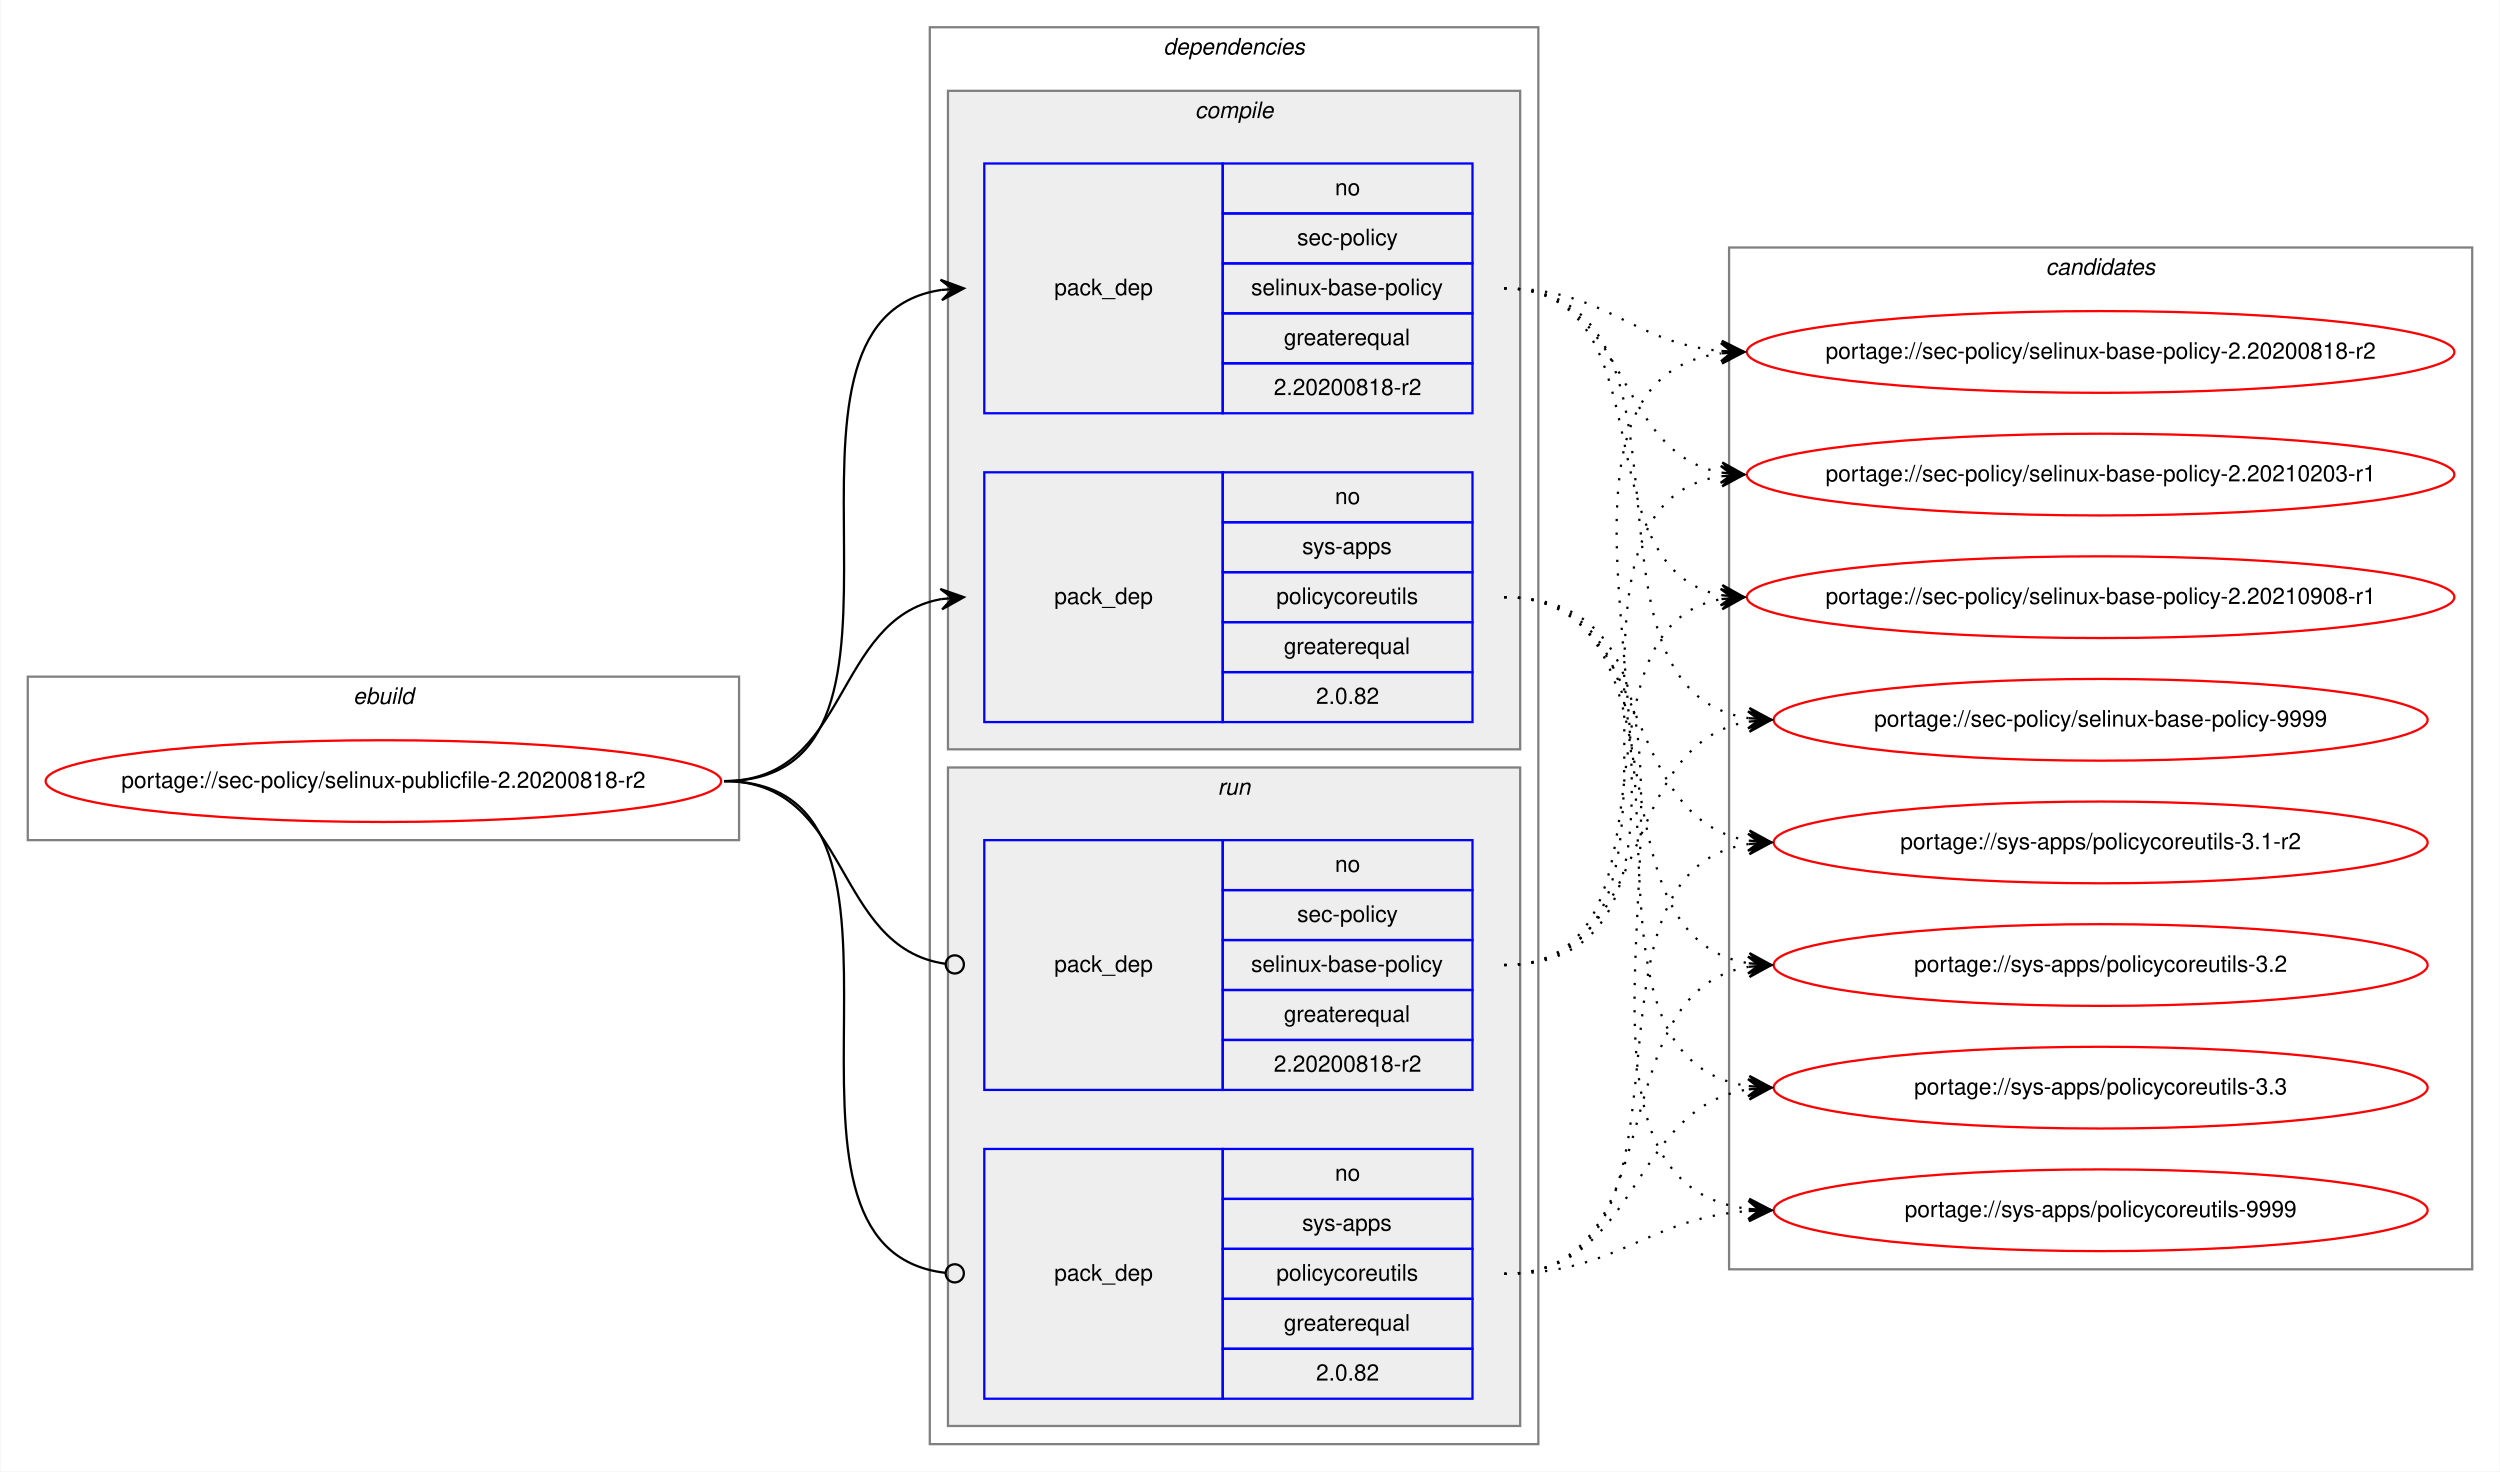
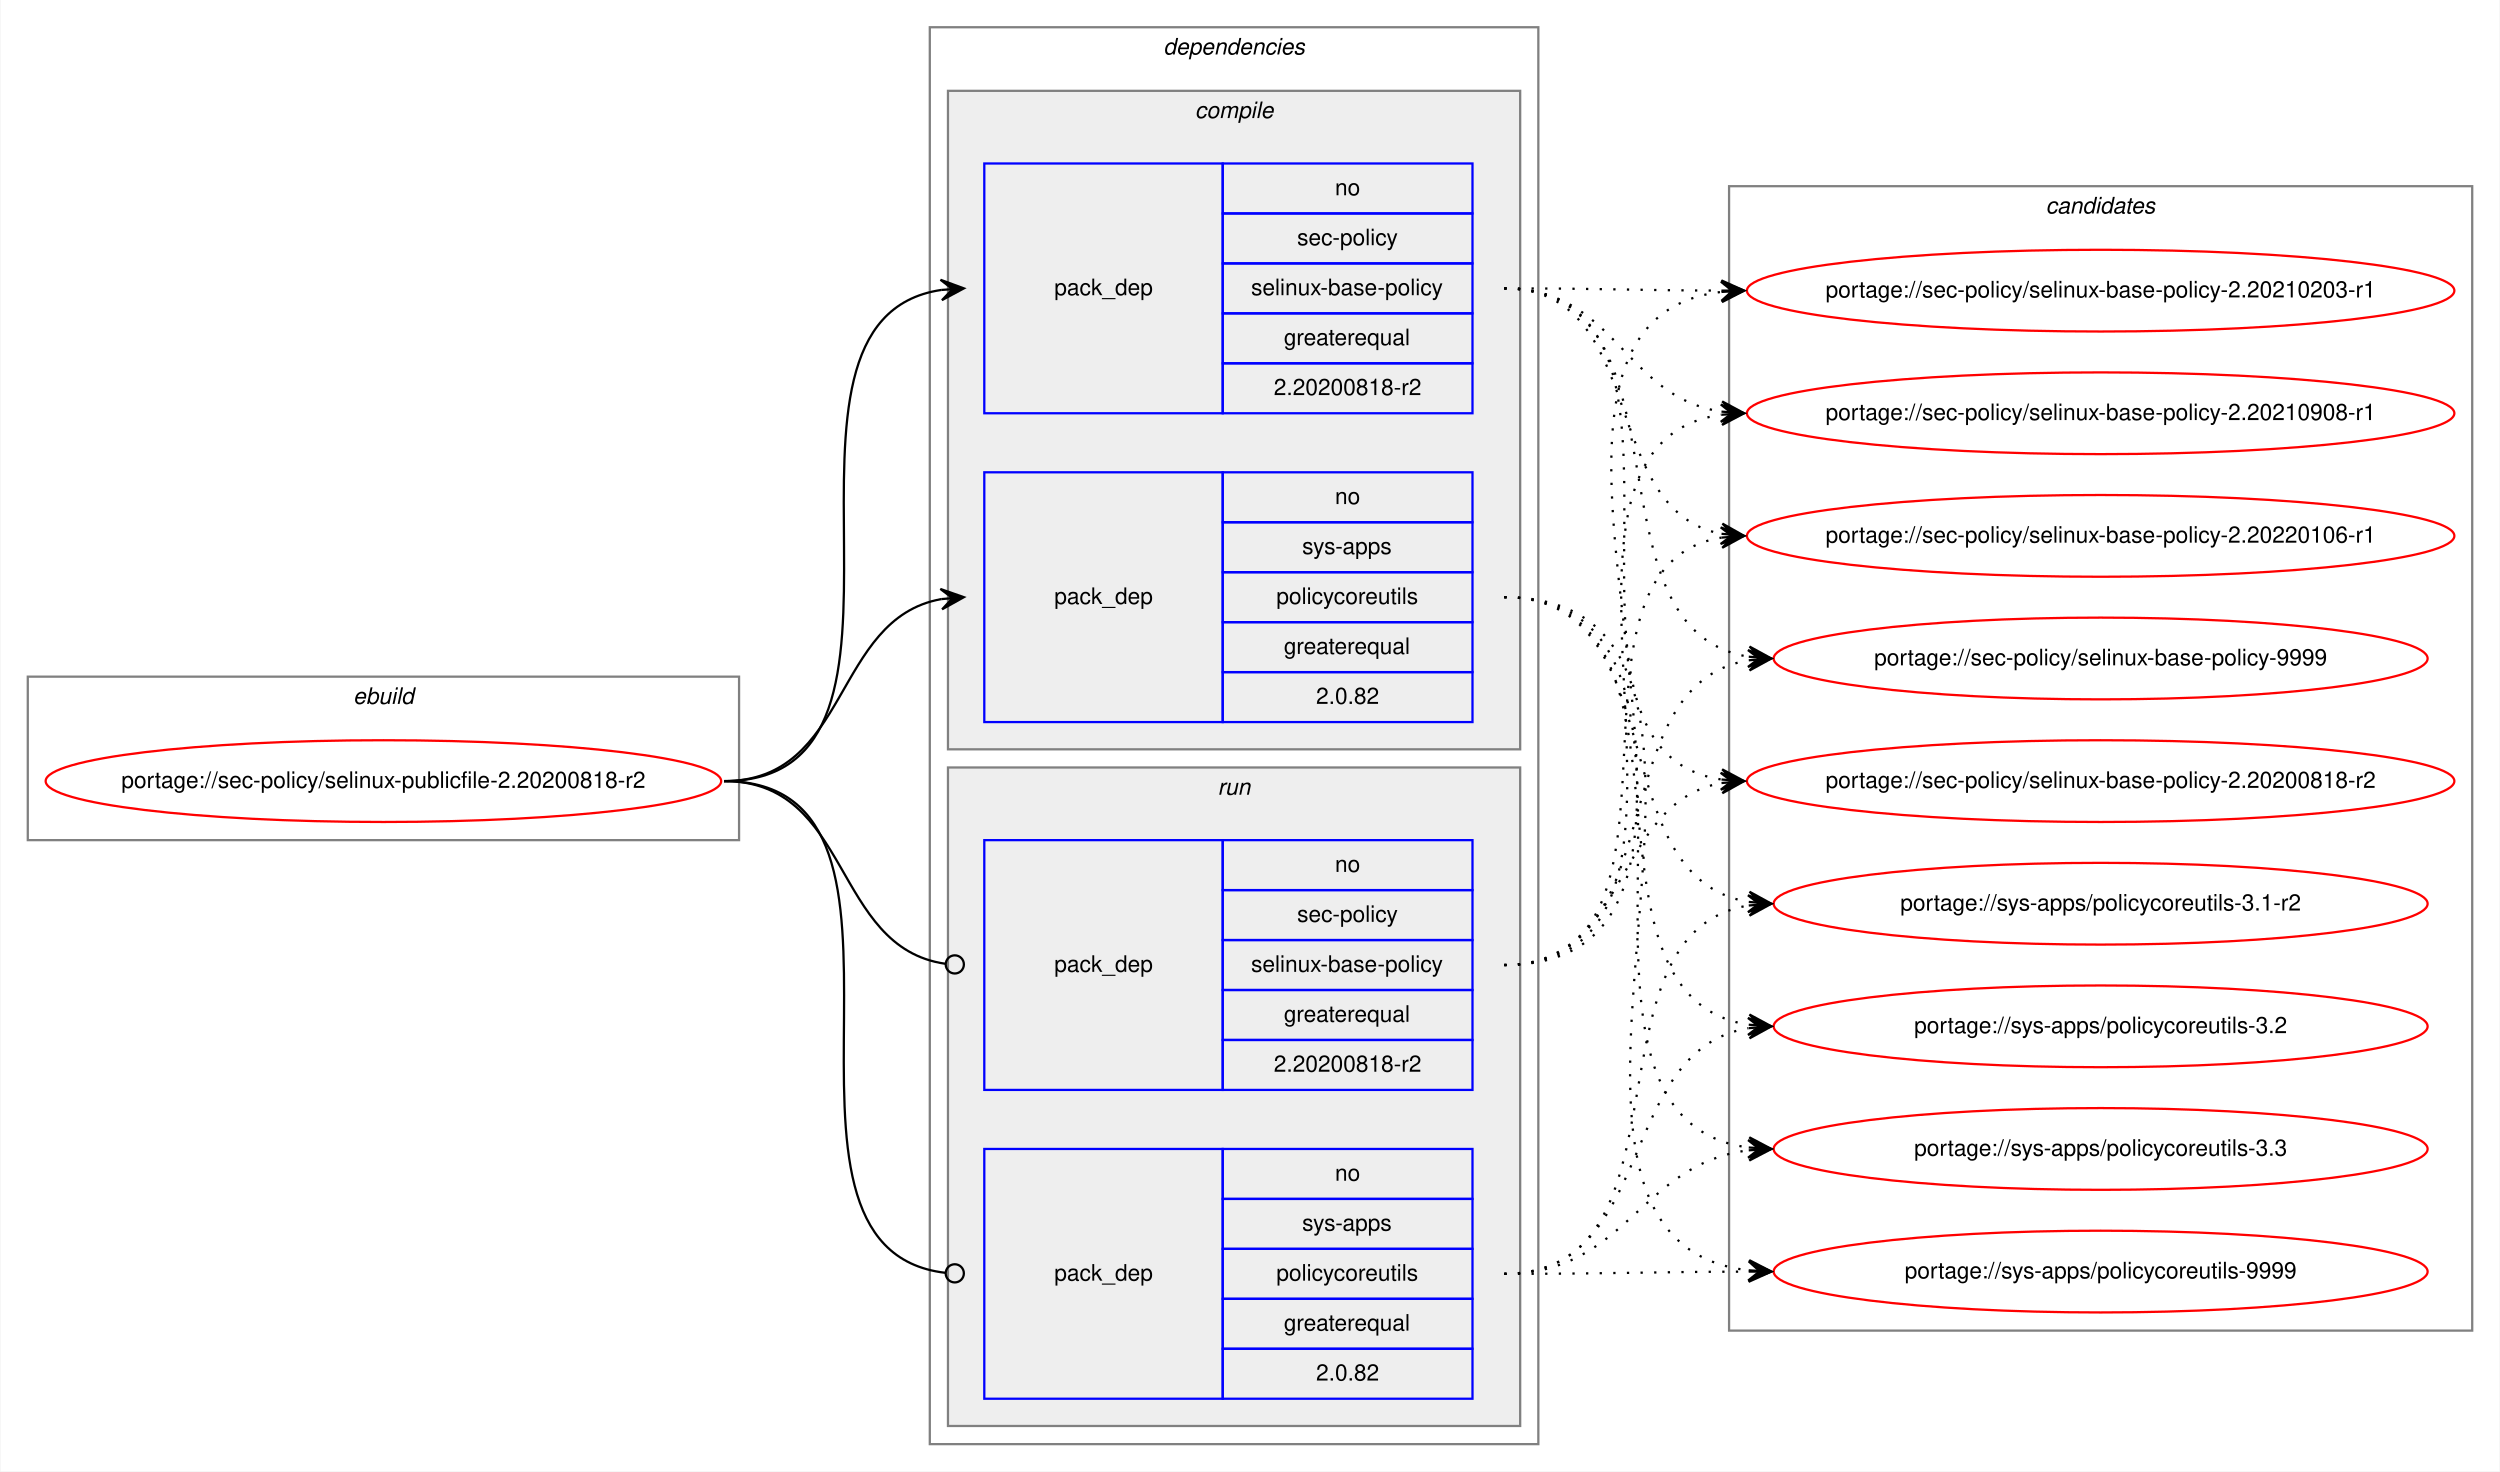
<svg xmlns="http://www.w3.org/2000/svg" xmlns:xlink="http://www.w3.org/1999/xlink" width="1101pt" height="648pt" viewBox="0.00 0.00 1100.53 648.00">
  <g id="graph0" class="graph" transform="scale(1 1) rotate(0) translate(4 644)">
    <polygon fill="white" stroke="transparent" points="-4,4 -4,-644 1096.53,-644 1096.53,4 -4,4" />
    <g id="clust1" class="cluster">
      <polygon fill="none" stroke="gray" points="8,-274 8,-346 321.25,-346 321.25,-274 8,-274" />
      <text text-anchor="start" x="151.29" y="-334" font-family="Helvetica,sans-Serif" font-style="italic" font-size="10.00">ebuild</text>
    </g>
    <g id="clust2" class="cluster">
      <polygon fill="none" stroke="gray" points="405.25,-8 405.25,-632 673.25,-632 673.25,-8 405.25,-8" />
      <text text-anchor="start" x="508.12" y="-620" font-family="Helvetica,sans-Serif" font-style="italic" font-size="10.00">dependencies</text>
    </g>
    <g id="clust3" class="cluster">
      <polygon fill="#eeeeee" stroke="gray" points="413.25,-314 413.25,-604 665.25,-604 665.25,-314 413.25,-314" />
      <text text-anchor="start" x="522.02" y="-592" font-family="Helvetica,sans-Serif" font-style="italic" font-size="10.00">compile</text>
    </g>
    <g id="clust7" class="cluster">
      <polygon fill="#eeeeee" stroke="gray" points="413.25,-16 413.25,-306 665.25,-306 665.25,-16 413.25,-16" />
      <text text-anchor="start" x="532.02" y="-294" font-family="Helvetica,sans-Serif" font-style="italic" font-size="10.00">run</text>
    </g>
    <g id="clust10" class="cluster">
-       <polygon fill="none" stroke="gray" points="757.25,-85 757.25,-535 1084.53,-535 1084.53,-85 757.25,-85" />
-       <text text-anchor="start" x="896.71" y="-523" font-family="Helvetica,sans-Serif" font-style="italic" font-size="10.00">candidates</text>
+       <polygon fill="none" stroke="gray" points="757.25,-58 757.25,-562 1084.53,-562 1084.53,-58 757.25,-58" />
+       <text text-anchor="start" x="896.71" y="-550" font-family="Helvetica,sans-Serif" font-style="italic" font-size="10.00">candidates</text>
    </g>
    <g id="node1" class="node">
      <g id="a_node1">
        <a xlink:href="../sec-policy/selinux-publicfile-2.20200818-r2.svg" xlink:title="portage://sec-policy/selinux-publicfile-2.20200818-r2">
          <ellipse fill="none" stroke="red" cx="164.62" cy="-300" rx="148.75" ry="18" />
          <text text-anchor="middle" x="164.62" y="-297" font-family="Helvetica,sans-Serif" font-size="10.00">portage://sec-policy/selinux-publicfile-2.20200818-r2</text>
        </a>
      </g>
    </g>
    <g id="node2" class="node">
      <polygon fill="none" stroke="blue" points="429.25,-462 429.25,-572 534.25,-572 534.25,-462 429.25,-462" />
      <text text-anchor="start" x="460.07" y="-514" font-family="Helvetica,sans-Serif" font-size="10.00">pack_dep</text>
      <polygon fill="none" stroke="blue" points="534.25,-550 534.25,-572 644.25,-572 644.25,-550 534.25,-550" />
      <text text-anchor="start" x="583.69" y="-558" font-family="Helvetica,sans-Serif" font-size="10.00">no</text>
      <polygon fill="none" stroke="blue" points="534.25,-528 534.25,-550 644.25,-550 644.25,-528 534.25,-528" />
      <text text-anchor="start" x="567.02" y="-536" font-family="Helvetica,sans-Serif" font-size="10.00">sec-policy</text>
      <polygon fill="none" stroke="blue" points="534.25,-506 534.25,-528 644.25,-528 644.25,-506 534.25,-506" />
      <text text-anchor="start" x="546.74" y="-514" font-family="Helvetica,sans-Serif" font-size="10.00">selinux-base-policy</text>
      <polygon fill="none" stroke="blue" points="534.25,-484 534.25,-506 644.25,-506 644.25,-484 534.25,-484" />
      <text text-anchor="start" x="561.18" y="-492" font-family="Helvetica,sans-Serif" font-size="10.00">greaterequal</text>
      <polygon fill="none" stroke="blue" points="534.25,-462 534.25,-484 644.25,-484 644.25,-462 534.25,-462" />
      <text text-anchor="start" x="556.73" y="-470" font-family="Helvetica,sans-Serif" font-size="10.00">2.20200818-r2</text>
    </g>
    <g id="edge1" class="edge">
      <path fill="none" stroke="black" d="M314.62,-300C418.32,-300 319.98,-502.83 410.26,-516.3" />
      <polygon fill="black" stroke="black" points="420.25,-517 409.96,-520.79 415.26,-516.65 410.27,-516.3 410.27,-516.3 410.27,-516.3 415.26,-516.65 410.59,-511.81 420.25,-517 420.25,-517" />
    </g>
    <g id="node3" class="node">
      <polygon fill="none" stroke="blue" points="429.25,-326 429.25,-436 534.25,-436 534.25,-326 429.25,-326" />
      <text text-anchor="start" x="460.07" y="-378" font-family="Helvetica,sans-Serif" font-size="10.00">pack_dep</text>
      <polygon fill="none" stroke="blue" points="534.25,-414 534.25,-436 644.25,-436 644.25,-414 534.25,-414" />
      <text text-anchor="start" x="583.69" y="-422" font-family="Helvetica,sans-Serif" font-size="10.00">no</text>
      <polygon fill="none" stroke="blue" points="534.25,-392 534.25,-414 644.25,-414 644.25,-392 534.25,-392" />
      <text text-anchor="start" x="569.24" y="-400" font-family="Helvetica,sans-Serif" font-size="10.00">sys-apps</text>
      <polygon fill="none" stroke="blue" points="534.25,-370 534.25,-392 644.25,-392 644.25,-370 534.25,-370" />
      <text text-anchor="start" x="557.86" y="-378" font-family="Helvetica,sans-Serif" font-size="10.00">policycoreutils</text>
      <polygon fill="none" stroke="blue" points="534.25,-348 534.25,-370 644.25,-370 644.25,-348 534.25,-348" />
      <text text-anchor="start" x="561.18" y="-356" font-family="Helvetica,sans-Serif" font-size="10.00">greaterequal</text>
      <polygon fill="none" stroke="blue" points="534.25,-326 534.25,-348 644.25,-348 644.25,-326 534.25,-326" />
      <text text-anchor="start" x="575.35" y="-334" font-family="Helvetica,sans-Serif" font-size="10.00">2.0.82</text>
    </g>
    <g id="edge2" class="edge">
      <path fill="none" stroke="black" d="M314.62,-300C370.2,-300 362.36,-371.49 410.26,-380.15" />
      <polygon fill="black" stroke="black" points="420.25,-381 409.9,-384.63 415.26,-380.57 410.28,-380.15 410.28,-380.15 410.28,-380.15 415.26,-380.57 410.67,-375.66 420.25,-381 420.25,-381" />
    </g>
    <g id="node4" class="node">
      <polygon fill="none" stroke="blue" points="429.25,-164 429.25,-274 534.25,-274 534.25,-164 429.25,-164" />
      <text text-anchor="start" x="460.07" y="-216" font-family="Helvetica,sans-Serif" font-size="10.00">pack_dep</text>
      <polygon fill="none" stroke="blue" points="534.25,-252 534.25,-274 644.25,-274 644.25,-252 534.25,-252" />
      <text text-anchor="start" x="583.69" y="-260" font-family="Helvetica,sans-Serif" font-size="10.00">no</text>
      <polygon fill="none" stroke="blue" points="534.25,-230 534.25,-252 644.25,-252 644.25,-230 534.25,-230" />
      <text text-anchor="start" x="567.02" y="-238" font-family="Helvetica,sans-Serif" font-size="10.00">sec-policy</text>
      <polygon fill="none" stroke="blue" points="534.25,-208 534.25,-230 644.25,-230 644.25,-208 534.25,-208" />
      <text text-anchor="start" x="546.74" y="-216" font-family="Helvetica,sans-Serif" font-size="10.00">selinux-base-policy</text>
      <polygon fill="none" stroke="blue" points="534.25,-186 534.25,-208 644.25,-208 644.25,-186 534.25,-186" />
      <text text-anchor="start" x="561.18" y="-194" font-family="Helvetica,sans-Serif" font-size="10.00">greaterequal</text>
      <polygon fill="none" stroke="blue" points="534.25,-164 534.25,-186 644.25,-186 644.25,-164 534.25,-164" />
      <text text-anchor="start" x="556.73" y="-172" font-family="Helvetica,sans-Serif" font-size="10.00">2.20200818-r2</text>
    </g>
    <g id="edge3" class="edge">
      <path fill="none" stroke="black" d="M314.62,-300C370.89,-300 362.16,-226.72 412.08,-219.56" />
      <ellipse fill="none" stroke="black" cx="416.26" cy="-219.27" rx="4" ry="4" />
    </g>
    <g id="node5" class="node">
      <polygon fill="none" stroke="blue" points="429.25,-28 429.25,-138 534.25,-138 534.25,-28 429.25,-28" />
      <text text-anchor="start" x="460.07" y="-80" font-family="Helvetica,sans-Serif" font-size="10.00">pack_dep</text>
      <polygon fill="none" stroke="blue" points="534.25,-116 534.25,-138 644.25,-138 644.25,-116 534.25,-116" />
      <text text-anchor="start" x="583.69" y="-124" font-family="Helvetica,sans-Serif" font-size="10.00">no</text>
      <polygon fill="none" stroke="blue" points="534.25,-94 534.25,-116 644.25,-116 644.25,-94 534.25,-94" />
      <text text-anchor="start" x="569.24" y="-102" font-family="Helvetica,sans-Serif" font-size="10.00">sys-apps</text>
      <polygon fill="none" stroke="blue" points="534.25,-72 534.25,-94 644.25,-94 644.25,-72 534.25,-72" />
      <text text-anchor="start" x="557.86" y="-80" font-family="Helvetica,sans-Serif" font-size="10.00">policycoreutils</text>
      <polygon fill="none" stroke="blue" points="534.25,-50 534.25,-72 644.25,-72 644.25,-50 534.25,-50" />
      <text text-anchor="start" x="561.18" y="-58" font-family="Helvetica,sans-Serif" font-size="10.00">greaterequal</text>
      <polygon fill="none" stroke="blue" points="534.25,-28 534.25,-50 644.25,-50 644.25,-28 534.25,-28" />
      <text text-anchor="start" x="575.35" y="-36" font-family="Helvetica,sans-Serif" font-size="10.00">2.0.82</text>
    </g>
    <g id="edge4" class="edge">
      <path fill="none" stroke="black" d="M314.62,-300C419.06,-300 318.58,-94.29 412.2,-83.44" />
      <ellipse fill="none" stroke="black" cx="416.25" cy="-83.22" rx="4" ry="4" />
    </g>
    <g id="node6" class="node">
      <g id="a_node6">
        <a xlink:href="../sec-policy/selinux-base-policy-2.20200818-r2.svg" xlink:title="portage://sec-policy/selinux-base-policy-2.20200818-r2">
-           <ellipse fill="none" stroke="red" cx="920.89" cy="-489" rx="155.78" ry="18" />
-           <text text-anchor="middle" x="920.89" y="-486" font-family="Helvetica,sans-Serif" font-size="10.00">portage://sec-policy/selinux-base-policy-2.20200818-r2</text>
+           <ellipse fill="none" stroke="red" cx="920.89" cy="-300" rx="155.78" ry="18" />
+           <text text-anchor="middle" x="920.89" y="-297" font-family="Helvetica,sans-Serif" font-size="10.00">portage://sec-policy/selinux-base-policy-2.20200818-r2</text>
        </a>
      </g>
    </g>
    <g id="edge5" class="edge">
-       <path fill="none" stroke="black" stroke-dasharray="1,5" d="M658.25,-517C703.21,-517 713.83,-493 753.7,-489.44" />
-       <polygon fill="black" stroke="black" points="763.89,-489 754.09,-493.93 758.89,-489.22 753.9,-489.43 753.9,-489.43 753.9,-489.43 758.89,-489.22 753.7,-484.94 763.89,-489 763.89,-489" />
+       <path fill="none" stroke="black" stroke-dasharray="1,5" d="M658.25,-517C761.95,-517 663.61,-314.17 753.9,-300.7" />
+       <polygon fill="black" stroke="black" points="763.89,-300 754.23,-305.19 758.9,-300.35 753.91,-300.7 753.91,-300.7 753.91,-300.7 758.9,-300.35 753.6,-296.21 763.89,-300 763.89,-300" />
    </g>
    <g id="node7" class="node">
      <g id="a_node7">
        <a xlink:href="../sec-policy/selinux-base-policy-2.20210203-r1.svg" xlink:title="portage://sec-policy/selinux-base-policy-2.20210203-r1">
-           <ellipse fill="none" stroke="red" cx="920.89" cy="-435" rx="155.78" ry="18" />
-           <text text-anchor="middle" x="920.89" y="-432" font-family="Helvetica,sans-Serif" font-size="10.00">portage://sec-policy/selinux-base-policy-2.20210203-r1</text>
+           <ellipse fill="none" stroke="red" cx="920.89" cy="-516" rx="155.78" ry="18" />
+           <text text-anchor="middle" x="920.89" y="-513" font-family="Helvetica,sans-Serif" font-size="10.00">portage://sec-policy/selinux-base-policy-2.20210203-r1</text>
        </a>
      </g>
    </g>
    <g id="edge6" class="edge">
-       <path fill="none" stroke="black" stroke-dasharray="1,5" d="M658.25,-517C714.08,-517 705.79,-444.63 753.86,-435.87" />
-       <polygon fill="black" stroke="black" points="763.89,-435 754.31,-440.34 758.91,-435.43 753.92,-435.86 753.92,-435.86 753.92,-435.86 758.91,-435.43 753.54,-431.38 763.89,-435 763.89,-435" />
+       <path fill="none" stroke="black" stroke-dasharray="1,5" d="M658.25,-517C701.53,-517 714.89,-516.15 753.49,-516.02" />
+       <polygon fill="black" stroke="black" points="763.89,-516 753.89,-520.52 758.89,-516.01 753.89,-516.02 753.89,-516.02 753.89,-516.02 758.89,-516.01 753.88,-511.52 763.89,-516 763.89,-516" />
    </g>
    <g id="node8" class="node">
      <g id="a_node8">
        <a xlink:href="../sec-policy/selinux-base-policy-2.20210908-r1.svg" xlink:title="portage://sec-policy/selinux-base-policy-2.20210908-r1">
-           <ellipse fill="none" stroke="red" cx="920.89" cy="-381" rx="155.78" ry="18" />
-           <text text-anchor="middle" x="920.89" y="-378" font-family="Helvetica,sans-Serif" font-size="10.00">portage://sec-policy/selinux-base-policy-2.20210908-r1</text>
+           <ellipse fill="none" stroke="red" cx="920.89" cy="-462" rx="155.78" ry="18" />
+           <text text-anchor="middle" x="920.89" y="-459" font-family="Helvetica,sans-Serif" font-size="10.00">portage://sec-policy/selinux-base-policy-2.20210908-r1</text>
        </a>
      </g>
    </g>
    <g id="edge7" class="edge">
-       <path fill="none" stroke="black" stroke-dasharray="1,5" d="M658.25,-517C731.2,-517 691.52,-393.45 753.92,-381.87" />
-       <polygon fill="black" stroke="black" points="763.89,-381 754.32,-386.35 758.91,-381.43 753.93,-381.87 753.93,-381.87 753.93,-381.87 758.91,-381.43 753.53,-377.38 763.89,-381 763.89,-381" />
+       <path fill="none" stroke="black" stroke-dasharray="1,5" d="M658.25,-517C707.56,-517 710.74,-469.26 753.74,-462.74" />
+       <polygon fill="black" stroke="black" points="763.89,-462 754.24,-467.21 758.9,-462.36 753.91,-462.72 753.91,-462.72 753.91,-462.72 758.9,-462.36 753.59,-458.24 763.89,-462 763.89,-462" />
    </g>
    <g id="node9" class="node">
      <g id="a_node9">
-         <a xlink:href="../sec-policy/selinux-base-policy-9999.svg" xlink:title="portage://sec-policy/selinux-base-policy-9999">
-           <ellipse fill="none" stroke="red" cx="920.89" cy="-327" rx="144" ry="18" />
-           <text text-anchor="middle" x="920.89" y="-324" font-family="Helvetica,sans-Serif" font-size="10.00">portage://sec-policy/selinux-base-policy-9999</text>
+         <a xlink:href="../sec-policy/selinux-base-policy-2.20220106-r1.svg" xlink:title="portage://sec-policy/selinux-base-policy-2.20220106-r1">
+           <ellipse fill="none" stroke="red" cx="920.89" cy="-408" rx="155.78" ry="18" />
+           <text text-anchor="middle" x="920.89" y="-405" font-family="Helvetica,sans-Serif" font-size="10.00">portage://sec-policy/selinux-base-policy-2.20220106-r1</text>
        </a>
      </g>
    </g>
    <g id="edge8" class="edge">
-       <path fill="none" stroke="black" stroke-dasharray="1,5" d="M658.25,-517C753.98,-517 682.18,-340.48 765.81,-327.73" />
-       <polygon fill="black" stroke="black" points="775.89,-327 766.24,-332.21 770.9,-327.36 765.91,-327.72 765.91,-327.72 765.91,-327.72 770.9,-327.36 765.59,-323.23 775.89,-327 775.89,-327" />
+       <path fill="none" stroke="black" stroke-dasharray="1,5" d="M658.25,-517C722.02,-517 699.34,-419.6 753.66,-408.94" />
+       <polygon fill="black" stroke="black" points="763.89,-408 754.34,-413.4 758.91,-408.46 753.93,-408.92 753.93,-408.92 753.93,-408.92 758.91,-408.46 753.52,-404.44 763.89,-408 763.89,-408" />
    </g>
    <g id="node10" class="node">
      <g id="a_node10">
-         <a xlink:href="../sys-apps/policycoreutils-3.1-r2.svg" xlink:title="portage://sys-apps/policycoreutils-3.1-r2">
-           <ellipse fill="none" stroke="red" cx="920.89" cy="-273" rx="144" ry="18" />
-           <text text-anchor="middle" x="920.89" y="-270" font-family="Helvetica,sans-Serif" font-size="10.00">portage://sys-apps/policycoreutils-3.1-r2</text>
+         <a xlink:href="../sec-policy/selinux-base-policy-9999.svg" xlink:title="portage://sec-policy/selinux-base-policy-9999">
+           <ellipse fill="none" stroke="red" cx="920.89" cy="-354" rx="144" ry="18" />
+           <text text-anchor="middle" x="920.89" y="-351" font-family="Helvetica,sans-Serif" font-size="10.00">portage://sec-policy/selinux-base-policy-9999</text>
        </a>
      </g>
    </g>
    <g id="edge9" class="edge">
-       <path fill="none" stroke="black" stroke-dasharray="1,5" d="M658.25,-381C725.62,-381 707.13,-283.69 765.79,-273.81" />
-       <polygon fill="black" stroke="black" points="775.89,-273 766.28,-278.28 770.9,-273.4 765.92,-273.8 765.92,-273.8 765.92,-273.8 770.9,-273.4 765.56,-269.31 775.89,-273 775.89,-273" />
+       <path fill="none" stroke="black" stroke-dasharray="1,5" d="M658.25,-517C743.92,-517 691.3,-367.1 765.63,-354.8" />
+       <polygon fill="black" stroke="black" points="775.89,-354 766.27,-359.26 770.9,-354.39 765.92,-354.78 765.92,-354.78 765.92,-354.78 770.9,-354.39 765.57,-350.29 775.89,-354 775.89,-354" />
    </g>
    <g id="node11" class="node">
      <g id="a_node11">
-         <a xlink:href="../sys-apps/policycoreutils-3.2.svg" xlink:title="portage://sys-apps/policycoreutils-3.2">
-           <ellipse fill="none" stroke="red" cx="920.89" cy="-219" rx="144" ry="18" />
-           <text text-anchor="middle" x="920.89" y="-216" font-family="Helvetica,sans-Serif" font-size="10.00">portage://sys-apps/policycoreutils-3.2</text>
+         <a xlink:href="../sys-apps/policycoreutils-3.1-r2.svg" xlink:title="portage://sys-apps/policycoreutils-3.1-r2">
+           <ellipse fill="none" stroke="red" cx="920.89" cy="-246" rx="144" ry="18" />
+           <text text-anchor="middle" x="920.89" y="-243" font-family="Helvetica,sans-Serif" font-size="10.00">portage://sys-apps/policycoreutils-3.1-r2</text>
        </a>
      </g>
    </g>
    <g id="edge10" class="edge">
-       <path fill="none" stroke="black" stroke-dasharray="1,5" d="M658.25,-381C743.58,-381 691.6,-232.02 765.67,-219.8" />
-       <polygon fill="black" stroke="black" points="775.89,-219 766.27,-224.26 770.9,-219.39 765.92,-219.78 765.92,-219.78 765.92,-219.78 770.9,-219.39 765.57,-215.29 775.89,-219 775.89,-219" />
+       <path fill="none" stroke="black" stroke-dasharray="1,5" d="M658.25,-381C734.26,-381 699.79,-257.86 765.87,-246.79" />
+       <polygon fill="black" stroke="black" points="775.89,-246 766.27,-251.28 770.9,-246.39 765.92,-246.79 765.92,-246.79 765.92,-246.79 770.9,-246.39 765.56,-242.3 775.89,-246 775.89,-246" />
    </g>
    <g id="node12" class="node">
      <g id="a_node12">
-         <a xlink:href="../sys-apps/policycoreutils-3.3.svg" xlink:title="portage://sys-apps/policycoreutils-3.3">
-           <ellipse fill="none" stroke="red" cx="920.89" cy="-165" rx="144" ry="18" />
-           <text text-anchor="middle" x="920.89" y="-162" font-family="Helvetica,sans-Serif" font-size="10.00">portage://sys-apps/policycoreutils-3.3</text>
+         <a xlink:href="../sys-apps/policycoreutils-3.2.svg" xlink:title="portage://sys-apps/policycoreutils-3.2">
+           <ellipse fill="none" stroke="red" cx="920.89" cy="-192" rx="144" ry="18" />
+           <text text-anchor="middle" x="920.89" y="-189" font-family="Helvetica,sans-Serif" font-size="10.00">portage://sys-apps/policycoreutils-3.2</text>
        </a>
      </g>
    </g>
    <g id="edge11" class="edge">
-       <path fill="none" stroke="black" stroke-dasharray="1,5" d="M658.25,-381C763.93,-381 673.05,-179.11 765.68,-165.7" />
-       <polygon fill="black" stroke="black" points="775.89,-165 766.22,-170.17 770.9,-165.34 765.91,-165.68 765.91,-165.68 765.91,-165.68 770.9,-165.34 765.6,-161.19 775.89,-165 775.89,-165" />
+       <path fill="none" stroke="black" stroke-dasharray="1,5" d="M658.25,-381C753.61,-381 682.51,-205.41 765.85,-192.72" />
+       <polygon fill="black" stroke="black" points="775.89,-192 766.24,-197.21 770.9,-192.36 765.91,-192.72 765.91,-192.72 765.91,-192.72 770.9,-192.36 765.59,-188.23 775.89,-192 775.89,-192" />
    </g>
    <g id="node13" class="node">
      <g id="a_node13">
+         <a xlink:href="../sys-apps/policycoreutils-3.3.svg" xlink:title="portage://sys-apps/policycoreutils-3.3">
+           <ellipse fill="none" stroke="red" cx="920.89" cy="-138" rx="144" ry="18" />
+           <text text-anchor="middle" x="920.89" y="-135" font-family="Helvetica,sans-Serif" font-size="10.00">portage://sys-apps/policycoreutils-3.3</text>
+         </a>
+       </g>
+     </g>
+     <g id="edge12" class="edge">
+       <path fill="none" stroke="black" stroke-dasharray="1,5" d="M658.25,-381C774.6,-381 663.08,-152.49 765.64,-138.65" />
+       <polygon fill="black" stroke="black" points="775.89,-138 766.19,-143.13 770.9,-138.32 765.91,-138.64 765.91,-138.64 765.91,-138.64 770.9,-138.32 765.62,-134.15 775.89,-138 775.89,-138" />
+     </g>
+     <g id="node14" class="node">
+       <g id="a_node14">
        <a xlink:href="../sys-apps/policycoreutils-9999.svg" xlink:title="portage://sys-apps/policycoreutils-9999">
-           <ellipse fill="none" stroke="red" cx="920.89" cy="-111" rx="144" ry="18" />
-           <text text-anchor="middle" x="920.89" y="-108" font-family="Helvetica,sans-Serif" font-size="10.00">portage://sys-apps/policycoreutils-9999</text>
-         </a>
-       </g>
-     </g>
-     <g id="edge12" class="edge">
-       <path fill="none" stroke="black" stroke-dasharray="1,5" d="M658.25,-381C785.56,-381 652.67,-125.56 765.76,-111.59" />
-       <polygon fill="black" stroke="black" points="775.89,-111 766.17,-116.08 770.9,-111.29 765.9,-111.59 765.9,-111.59 765.9,-111.59 770.9,-111.29 765.64,-107.09 775.89,-111 775.89,-111" />
+           <ellipse fill="none" stroke="red" cx="920.89" cy="-84" rx="144" ry="18" />
+           <text text-anchor="middle" x="920.89" y="-81" font-family="Helvetica,sans-Serif" font-size="10.00">portage://sys-apps/policycoreutils-9999</text>
+         </a>
+       </g>
    </g>
    <g id="edge13" class="edge">
-       <path fill="none" stroke="black" stroke-dasharray="1,5" d="M658.25,-219C783.46,-219 643.42,-473.92 753.6,-488.36" />
-       <polygon fill="black" stroke="black" points="763.89,-489 753.63,-492.87 758.9,-488.69 753.91,-488.38 753.91,-488.38 753.91,-488.38 758.9,-488.69 754.18,-483.89 763.89,-489 763.89,-489" />
+       <path fill="none" stroke="black" stroke-dasharray="1,5" d="M658.25,-381C796.62,-381 642.16,-98.89 765.66,-84.56" />
+       <polygon fill="black" stroke="black" points="775.89,-84 766.15,-89.04 770.89,-84.28 765.9,-84.55 765.9,-84.55 765.9,-84.55 770.89,-84.28 765.65,-80.06 775.89,-84 775.89,-84" />
    </g>
    <g id="edge14" class="edge">
-       <path fill="none" stroke="black" stroke-dasharray="1,5" d="M658.25,-219C761.46,-219 664.16,-420.49 753.67,-434.26" />
-       <polygon fill="black" stroke="black" points="763.89,-435 753.59,-438.77 758.9,-434.64 753.91,-434.28 753.91,-434.28 753.91,-434.28 758.9,-434.64 754.24,-429.79 763.89,-435 763.89,-435" />
+       <path fill="none" stroke="black" stroke-dasharray="1,5" d="M658.25,-219C713.83,-219 706,-290.49 753.9,-299.15" />
+       <polygon fill="black" stroke="black" points="763.89,-300 753.54,-303.63 758.91,-299.57 753.92,-299.15 753.92,-299.15 753.92,-299.15 758.91,-299.57 754.31,-294.66 763.89,-300 763.89,-300" />
    </g>
    <g id="edge15" class="edge">
-       <path fill="none" stroke="black" stroke-dasharray="1,5" d="M658.25,-219C740.51,-219 683.35,-367.38 753.63,-380.13" />
-       <polygon fill="black" stroke="black" points="763.89,-381 753.54,-384.64 758.91,-380.58 753.92,-380.15 753.92,-380.15 753.92,-380.15 758.91,-380.58 754.3,-375.67 763.89,-381 763.89,-381" />
+       <path fill="none" stroke="black" stroke-dasharray="1,5" d="M658.25,-219C794.79,-219 632.45,-501.11 753.81,-515.44" />
+       <polygon fill="black" stroke="black" points="763.89,-516 753.65,-519.93 758.9,-515.72 753.9,-515.44 753.9,-515.44 753.9,-515.44 758.9,-515.72 754.15,-510.95 763.89,-516 763.89,-516" />
    </g>
    <g id="edge16" class="edge">
-       <path fill="none" stroke="black" stroke-dasharray="1,5" d="M658.25,-219C725.62,-219 707.13,-316.31 765.79,-326.19" />
-       <polygon fill="black" stroke="black" points="775.89,-327 765.56,-330.69 770.9,-326.6 765.92,-326.2 765.92,-326.2 765.92,-326.2 770.9,-326.6 766.28,-321.72 775.89,-327 775.89,-327" />
+       <path fill="none" stroke="black" stroke-dasharray="1,5" d="M658.25,-219C772.45,-219 653.76,-447.51 753.86,-461.35" />
+       <polygon fill="black" stroke="black" points="763.89,-462 753.62,-465.84 758.9,-461.67 753.91,-461.35 753.91,-461.35 753.91,-461.35 758.9,-461.67 754.2,-456.86 763.89,-462 763.89,-462" />
    </g>
    <g id="edge17" class="edge">
-       <path fill="none" stroke="black" stroke-dasharray="1,5" d="M658.25,-83C753.98,-83 682.18,-259.52 765.81,-272.27" />
-       <polygon fill="black" stroke="black" points="775.89,-273 765.59,-276.77 770.9,-272.64 765.91,-272.28 765.91,-272.28 765.91,-272.28 770.9,-272.64 766.24,-267.79 775.89,-273 775.89,-273" />
+       <path fill="none" stroke="black" stroke-dasharray="1,5" d="M658.25,-219C750.91,-219 673.85,-394.23 753.91,-407.24" />
+       <polygon fill="black" stroke="black" points="763.89,-408 753.57,-411.73 758.9,-407.62 753.92,-407.24 753.92,-407.24 753.92,-407.24 758.9,-407.62 754.26,-402.75 763.89,-408 763.89,-408" />
    </g>
    <g id="edge18" class="edge">
-       <path fill="none" stroke="black" stroke-dasharray="1,5" d="M658.25,-83C734.58,-83 699.51,-207.06 765.83,-218.2" />
-       <polygon fill="black" stroke="black" points="775.89,-219 765.56,-222.69 770.9,-218.6 765.92,-218.21 765.92,-218.21 765.92,-218.21 770.9,-218.6 766.28,-213.72 775.89,-219 775.89,-219" />
+       <path fill="none" stroke="black" stroke-dasharray="1,5" d="M658.25,-219C734.26,-219 699.79,-342.14 765.87,-353.21" />
+       <polygon fill="black" stroke="black" points="775.89,-354 765.56,-357.7 770.9,-353.61 765.92,-353.21 765.92,-353.21 765.92,-353.21 770.9,-353.61 766.27,-348.72 775.89,-354 775.89,-354" />
    </g>
    <g id="edge19" class="edge">
-       <path fill="none" stroke="black" stroke-dasharray="1,5" d="M658.25,-83C718.37,-83 713.03,-155.97 765.74,-164.24" />
-       <polygon fill="black" stroke="black" points="775.89,-165 765.58,-168.74 770.9,-164.63 765.92,-164.25 765.92,-164.25 765.92,-164.25 770.9,-164.63 766.25,-159.77 775.89,-165 775.89,-165" />
+       <path fill="none" stroke="black" stroke-dasharray="1,5" d="M658.25,-83C743.92,-83 691.3,-232.9 765.63,-245.2" />
+       <polygon fill="black" stroke="black" points="775.89,-246 765.57,-249.71 770.9,-245.61 765.92,-245.22 765.92,-245.22 765.92,-245.22 770.9,-245.61 766.27,-240.74 775.89,-246 775.89,-246" />
    </g>
    <g id="edge20" class="edge">
-       <path fill="none" stroke="black" stroke-dasharray="1,5" d="M658.25,-83C708.42,-83 720.6,-107.4 765.73,-110.65" />
-       <polygon fill="black" stroke="black" points="775.89,-111 765.74,-115.15 770.89,-110.83 765.89,-110.65 765.89,-110.65 765.89,-110.65 770.89,-110.83 766.05,-106.15 775.89,-111 775.89,-111" />
+       <path fill="none" stroke="black" stroke-dasharray="1,5" d="M658.25,-83C725.9,-83 706.89,-181.21 765.75,-191.19" />
+       <polygon fill="black" stroke="black" points="775.89,-192 765.56,-195.68 770.9,-191.6 765.92,-191.2 765.92,-191.2 765.92,-191.2 770.9,-191.6 766.28,-186.71 775.89,-192 775.89,-192" />
+     </g>
+     <g id="edge21" class="edge">
+       <path fill="none" stroke="black" stroke-dasharray="1,5" d="M658.25,-83C712.36,-83 717.68,-131.34 765.69,-137.38" />
+       <polygon fill="black" stroke="black" points="775.89,-138 765.63,-141.89 770.9,-137.7 765.91,-137.4 765.91,-137.4 765.91,-137.4 770.9,-137.7 766.18,-132.9 775.89,-138 775.89,-138" />
+     </g>
+     <g id="edge22" class="edge">
+       <path fill="none" stroke="black" stroke-dasharray="1,5" d="M658.25,-83C706.96,-83 721.63,-83.87 765.69,-83.99" />
+       <polygon fill="black" stroke="black" points="775.89,-84 765.88,-88.49 770.89,-83.99 765.89,-83.99 765.89,-83.99 765.89,-83.99 770.89,-83.99 765.89,-79.49 775.89,-84 775.89,-84" />
    </g>
  </g>
</svg>
